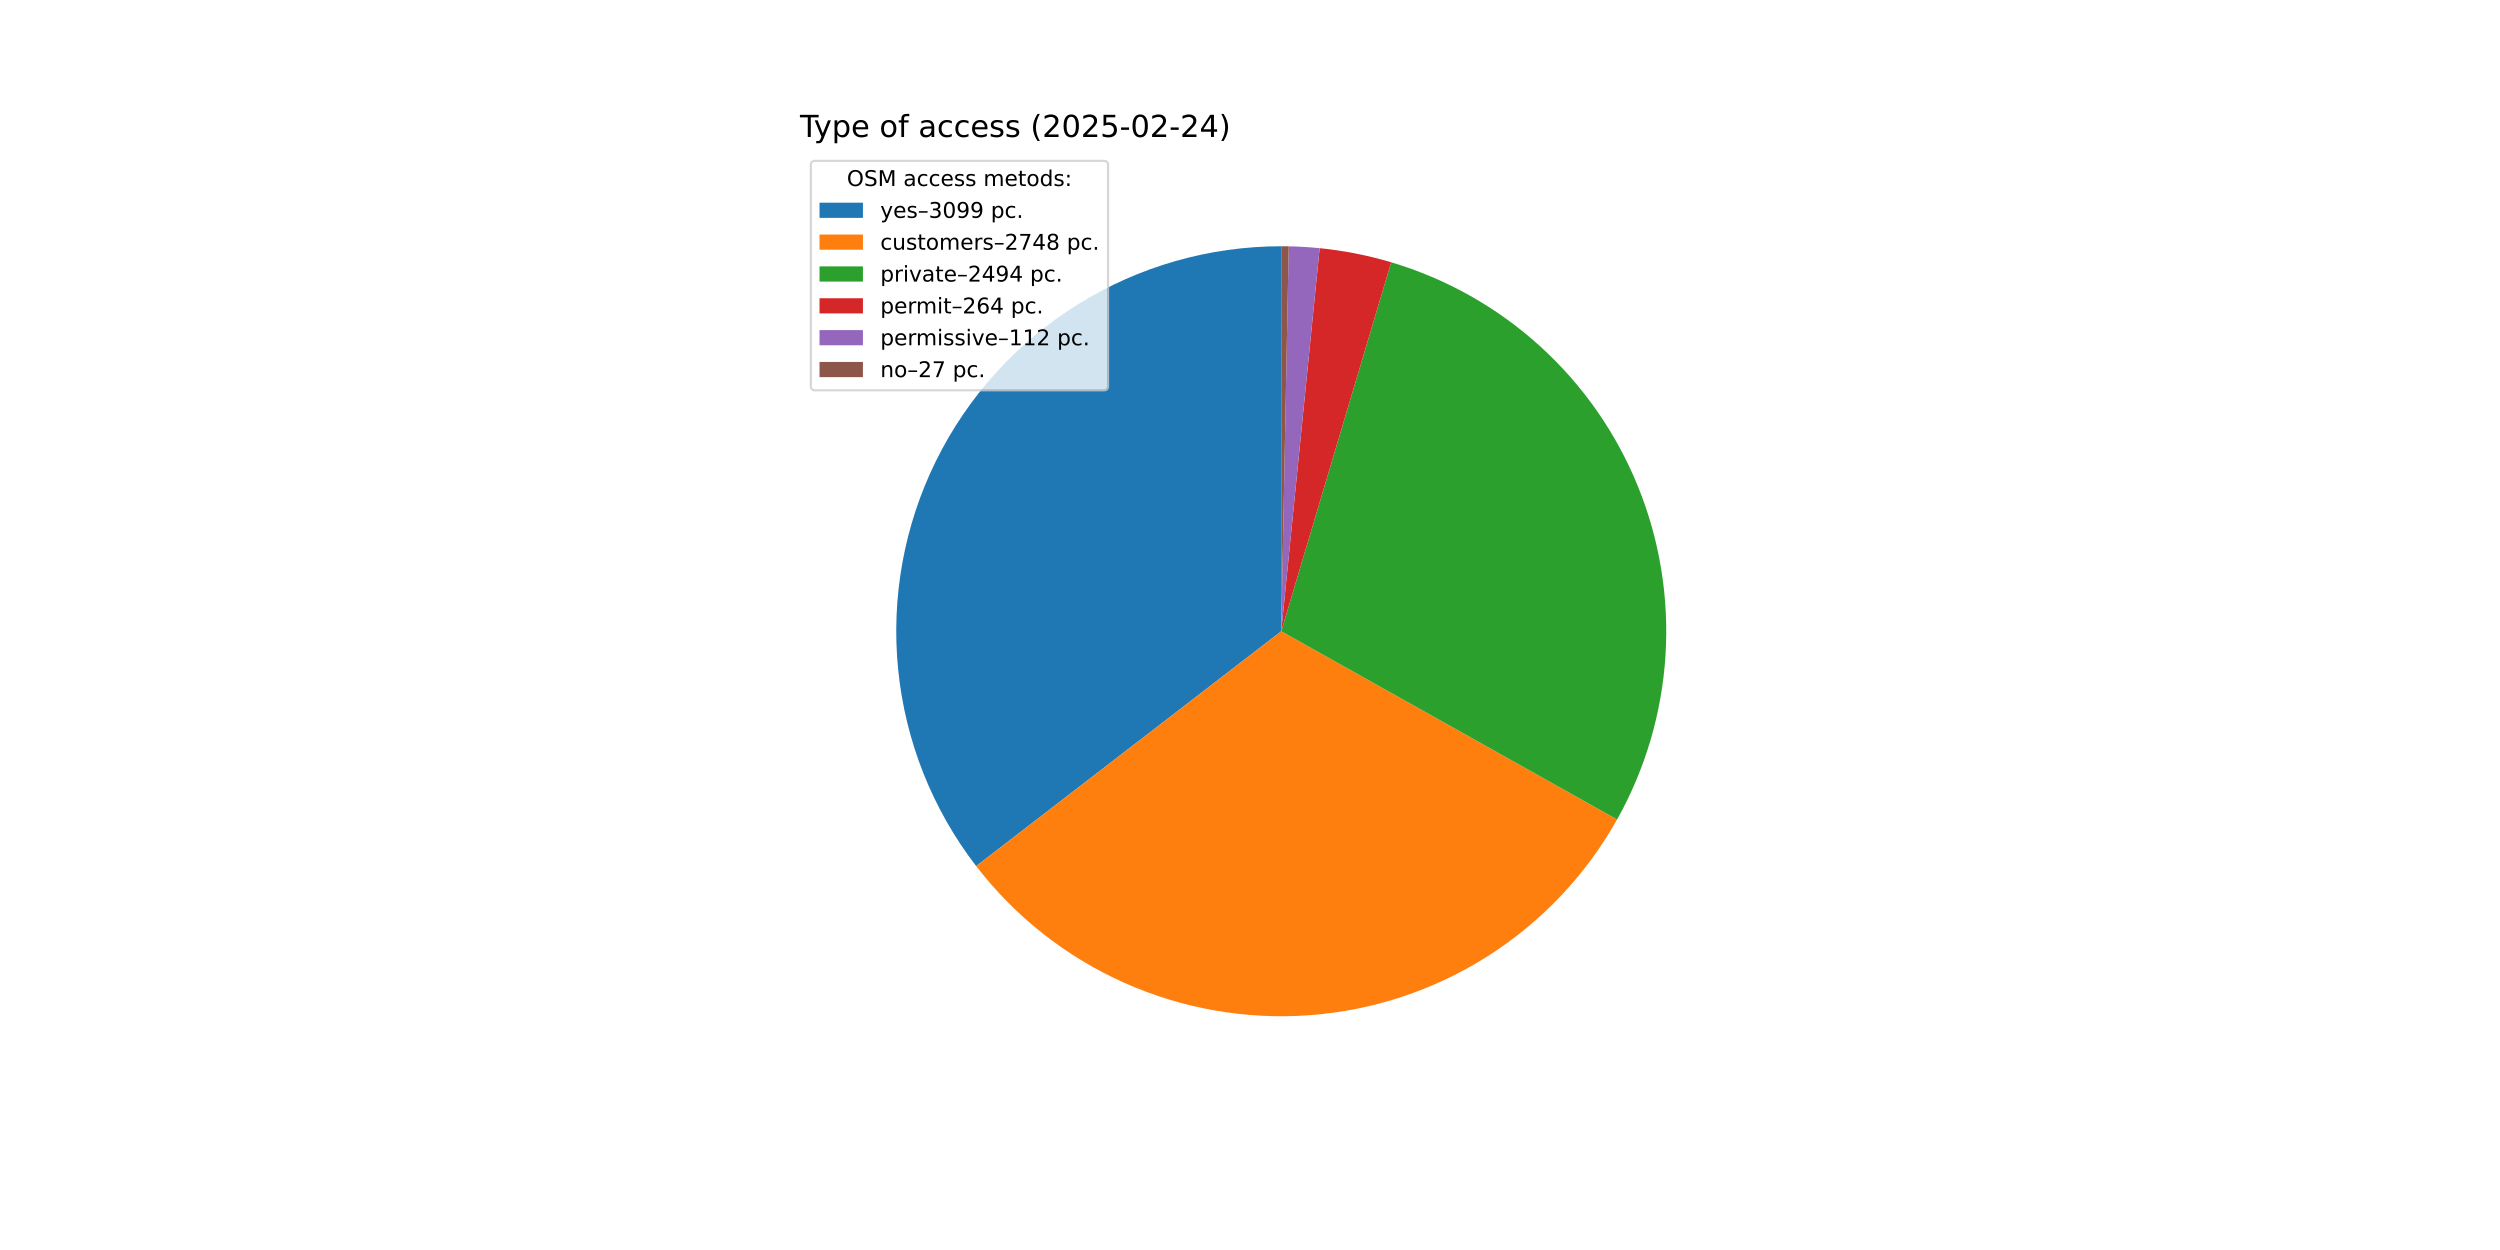
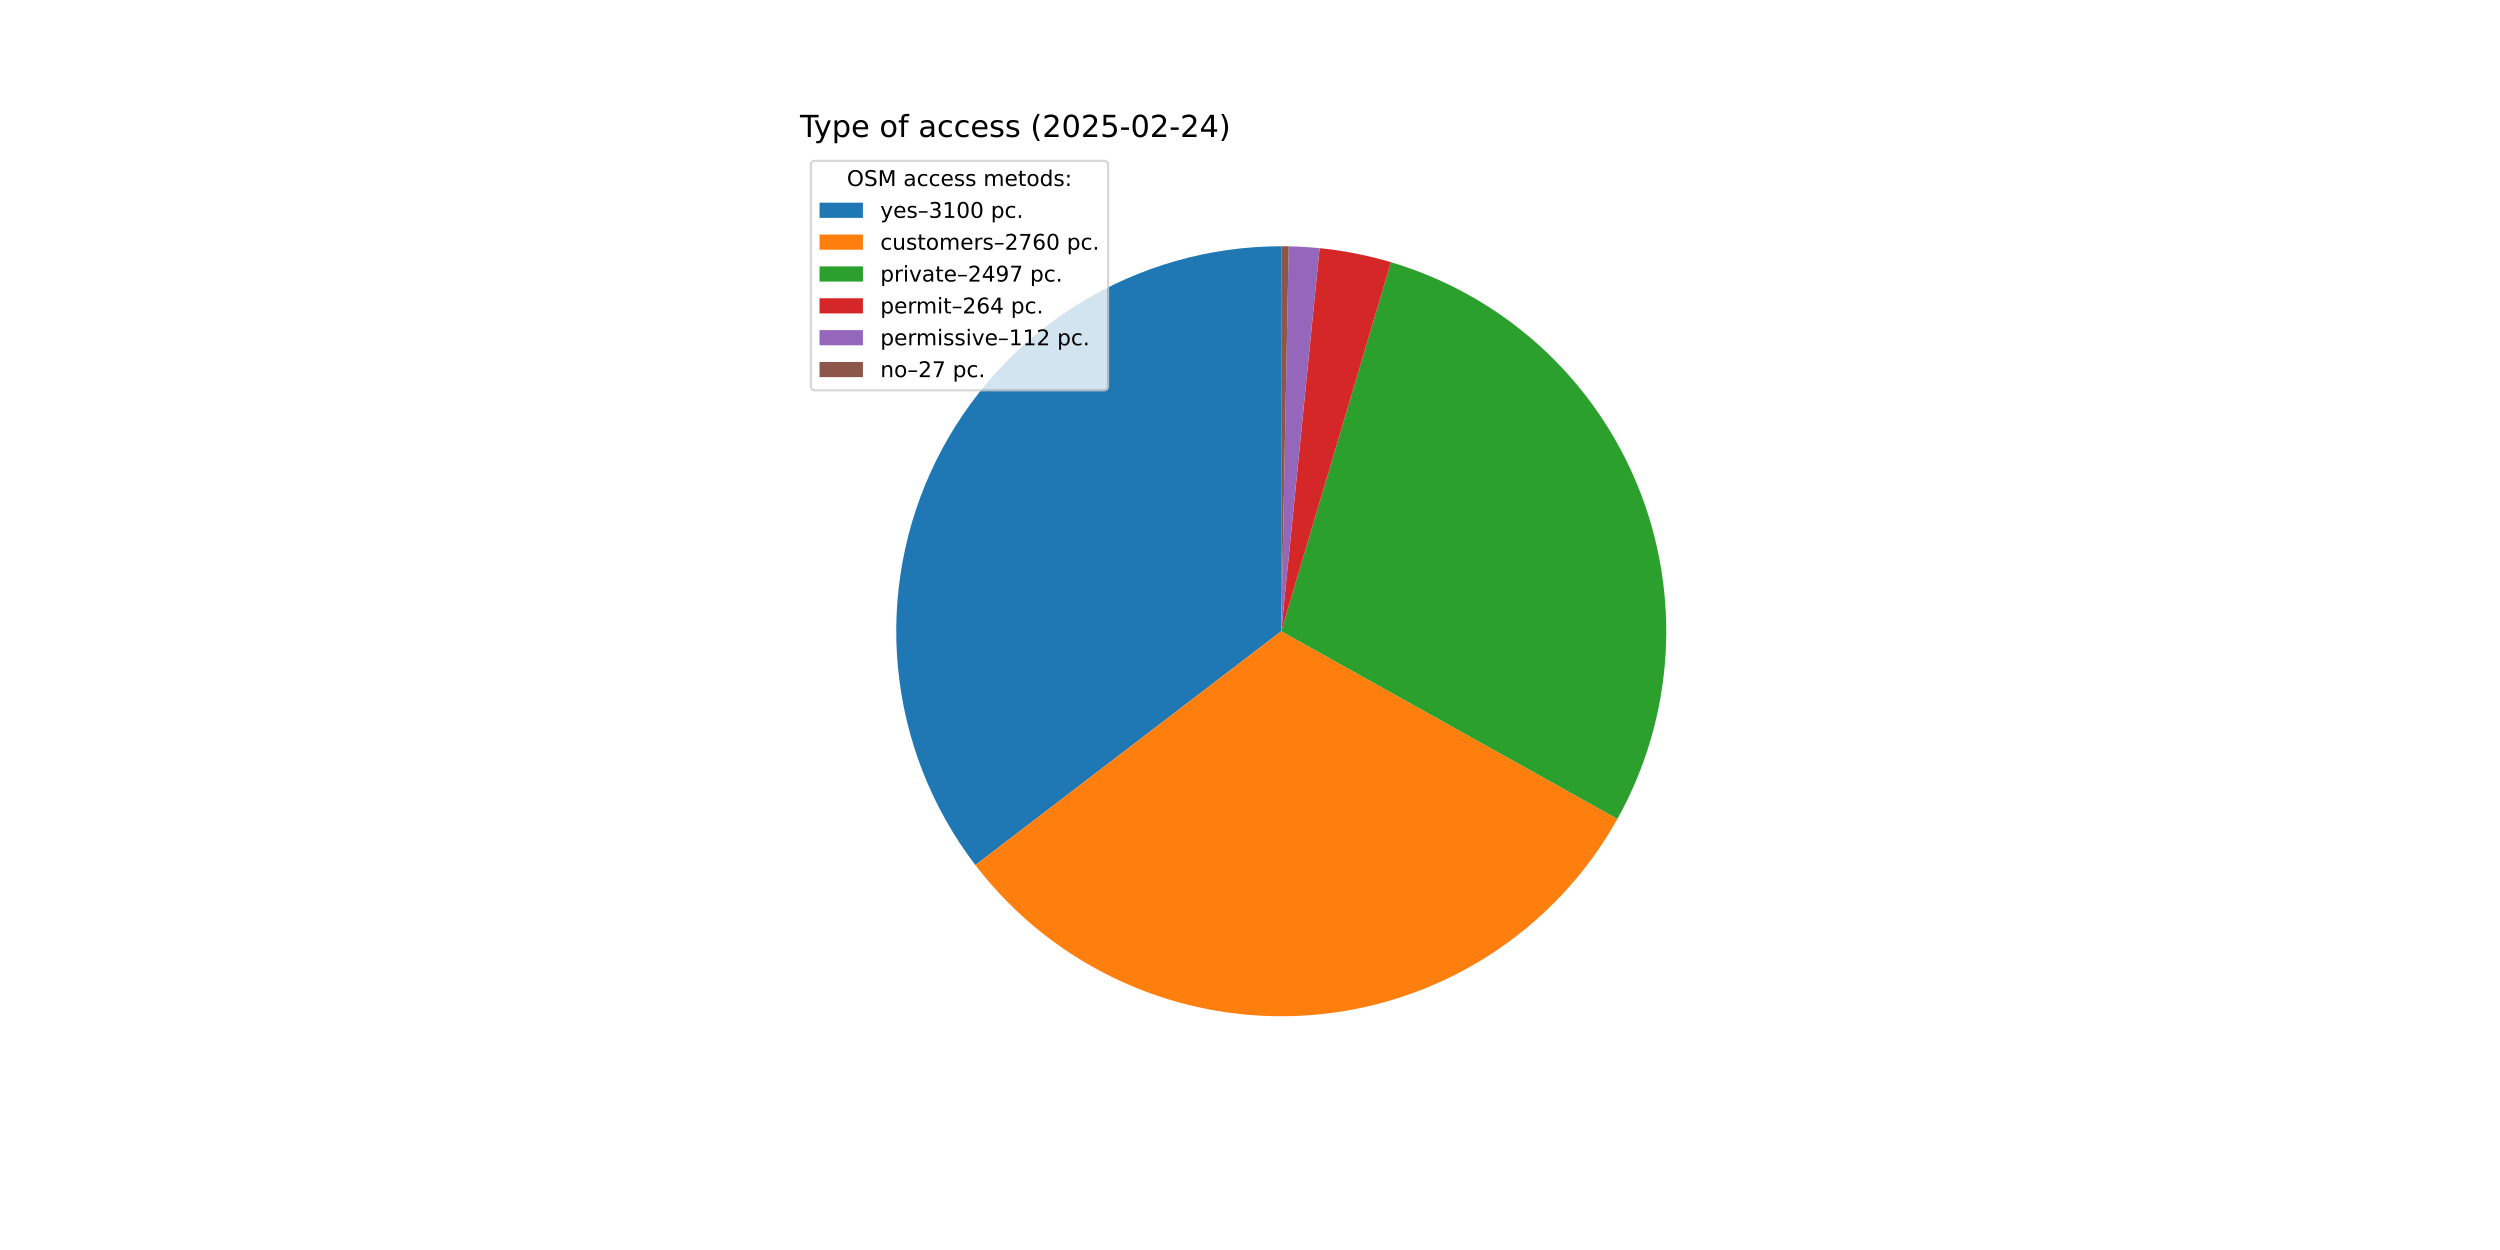
<svg xmlns="http://www.w3.org/2000/svg" xmlns:xlink="http://www.w3.org/1999/xlink" width="1152pt" height="576pt" viewBox="0 0 1152 576" version="1.1">
  <defs>
    <style type="text/css">*{stroke-linejoin: round; stroke-linecap: butt}</style>
  </defs>
  <g id="figure_1">
    <g id="patch_1">
      <path d="M 0 576  L 1152 576  L 1152 0  L 0 0  z " style="fill: #ffffff" />
    </g>
    <g id="axes_1">
      <g id="patch_2">
-         <path d="M 590.4 113.472  C 557.267 113.472 524.788 122.754 496.658 140.261  C 468.528 157.769 445.858 182.811 431.227 212.538  C 416.595 242.266 410.581 275.506 413.867 308.475  C 417.153 341.445 429.61 372.844 449.821 399.098  L 590.4 290.88  z " style="fill: #1f77b4" />
+         <path d="M 590.4 113.472  C 557.318 113.472 524.886 122.726 496.784 140.183  C 468.683 157.64 446.017 182.614 431.358 212.272  C 416.699 241.929 410.625 275.104 413.823 308.032  C 417.021 340.959 429.367 372.344 449.459 398.627  L 590.4 290.88  z " style="fill: #1f77b4" />
      </g>
      <g id="patch_3">
-         <path d="M 449.821 399.098  C 467.719 422.348 491.107 440.798 517.885 452.791  C 544.662 464.784 574.001 469.949 603.264 467.821  C 632.527 465.693 660.811 456.339 685.572 440.599  C 710.333 424.86 730.807 403.22 745.153 377.627  L 590.4 290.88  z " style="fill: #ff7f0e" />
+         <path d="M 449.459 398.627  C 467.324 421.995 490.724 440.558 517.545 452.638  C 544.365 464.718 573.774 469.94 603.114 467.832  C 632.454 465.724 660.814 456.351 685.632 440.561  C 710.45 424.771 730.956 403.054 745.296 377.371  L 590.4 290.88  z " style="fill: #ff7f0e" />
      </g>
      <g id="patch_4">
-         <path d="M 745.153 377.627  C 758.162 354.419 765.786 328.58 767.457 302.027  C 769.129 275.475 764.807 248.883 754.811 224.227  C 744.816 199.572 729.401 177.477 709.711 159.585  C 690.021 141.692 666.557 128.456 641.059 120.859  L 590.4 290.88  z " style="fill: #2ca02c" />
+         <path d="M 745.296 377.371  C 758.259 354.157 765.838 328.322 767.473 301.785  C 769.107 275.247 764.755 248.678 754.738 224.048  C 744.722 199.419 729.297 177.353 709.605 159.488  C 689.913 141.623 666.455 128.411 640.97 120.832  L 590.4 290.88  z " style="fill: #2ca02c" />
      </g>
      <g id="patch_5">
-         <path d="M 641.059 120.859  C 635.683 119.257 630.233 117.911 624.729 116.825  C 619.225 115.74 613.672 114.916 608.09 114.356  L 590.4 290.88  z " style="fill: #d62728" />
+         <path d="M 640.97 120.832  C 635.602 119.236 630.162 117.895 624.667 116.813  C 619.173 115.731 613.63 114.91 608.058 114.353  L 590.4 290.88  z " style="fill: #d62728" />
      </g>
      <g id="patch_6">
-         <path d="M 608.09 114.356  C 605.722 114.119 603.35 113.929 600.975 113.787  C 598.599 113.646 596.221 113.552 593.842 113.505  L 590.4 290.88  z " style="fill: #9467bd" />
+         <path d="M 608.058 114.353  C 605.695 114.117 603.327 113.928 600.955 113.786  C 598.584 113.645 596.21 113.551 593.836 113.505  L 590.4 290.88  z " style="fill: #9467bd" />
      </g>
      <g id="patch_7">
-         <path d="M 593.842 113.505  C 593.268 113.494 592.695 113.486 592.121 113.48  C 591.547 113.475 590.974 113.472 590.4 113.472  L 590.4 290.88  z " style="fill: #8c564b" />
+         <path d="M 593.836 113.505  C 593.263 113.494 592.69 113.486 592.118 113.48  C 591.545 113.475 590.973 113.472 590.4 113.472  L 590.4 290.88  z " style="fill: #8c564b" />
      </g>
      <g id="matplotlib.axis_1" />
      <g id="matplotlib.axis_2" />
      <g id="text_1">
        <g transform="translate(368.64 63.12) scale(0.14 -0.14)">
          <defs>
            <path id="DejaVuSans-54" d="M -19 4666  L 3928 4666  L 3928 4134  L 2272 4134  L 2272 0  L 1638 0  L 1638 4134  L -19 4134  L -19 4666  z " transform="scale(0.015625)" />
            <path id="DejaVuSans-79" d="M 2059 -325  Q 1816 -950 1584 -1140  Q 1353 -1331 966 -1331  L 506 -1331  L 506 -850  L 844 -850  Q 1081 -850 1212 -737  Q 1344 -625 1503 -206  L 1606 56  L 191 3500  L 800 3500  L 1894 763  L 2988 3500  L 3597 3500  L 2059 -325  z " transform="scale(0.015625)" />
            <path id="DejaVuSans-70" d="M 1159 525  L 1159 -1331  L 581 -1331  L 581 3500  L 1159 3500  L 1159 2969  Q 1341 3281 1617 3432  Q 1894 3584 2278 3584  Q 2916 3584 3314 3078  Q 3713 2572 3713 1747  Q 3713 922 3314 415  Q 2916 -91 2278 -91  Q 1894 -91 1617 61  Q 1341 213 1159 525  z M 3116 1747  Q 3116 2381 2855 2742  Q 2594 3103 2138 3103  Q 1681 3103 1420 2742  Q 1159 2381 1159 1747  Q 1159 1113 1420 752  Q 1681 391 2138 391  Q 2594 391 2855 752  Q 3116 1113 3116 1747  z " transform="scale(0.015625)" />
            <path id="DejaVuSans-65" d="M 3597 1894  L 3597 1613  L 953 1613  Q 991 1019 1311 708  Q 1631 397 2203 397  Q 2534 397 2845 478  Q 3156 559 3463 722  L 3463 178  Q 3153 47 2828 -22  Q 2503 -91 2169 -91  Q 1331 -91 842 396  Q 353 884 353 1716  Q 353 2575 817 3079  Q 1281 3584 2069 3584  Q 2775 3584 3186 3129  Q 3597 2675 3597 1894  z M 3022 2063  Q 3016 2534 2758 2815  Q 2500 3097 2075 3097  Q 1594 3097 1305 2825  Q 1016 2553 972 2059  L 3022 2063  z " transform="scale(0.015625)" />
            <path id="DejaVuSans-20" transform="scale(0.015625)" />
            <path id="DejaVuSans-6f" d="M 1959 3097  Q 1497 3097 1228 2736  Q 959 2375 959 1747  Q 959 1119 1226 758  Q 1494 397 1959 397  Q 2419 397 2687 759  Q 2956 1122 2956 1747  Q 2956 2369 2687 2733  Q 2419 3097 1959 3097  z M 1959 3584  Q 2709 3584 3137 3096  Q 3566 2609 3566 1747  Q 3566 888 3137 398  Q 2709 -91 1959 -91  Q 1206 -91 779 398  Q 353 888 353 1747  Q 353 2609 779 3096  Q 1206 3584 1959 3584  z " transform="scale(0.015625)" />
            <path id="DejaVuSans-66" d="M 2375 4863  L 2375 4384  L 1825 4384  Q 1516 4384 1395 4259  Q 1275 4134 1275 3809  L 1275 3500  L 2222 3500  L 2222 3053  L 1275 3053  L 1275 0  L 697 0  L 697 3053  L 147 3053  L 147 3500  L 697 3500  L 697 3744  Q 697 4328 969 4595  Q 1241 4863 1831 4863  L 2375 4863  z " transform="scale(0.015625)" />
            <path id="DejaVuSans-61" d="M 2194 1759  Q 1497 1759 1228 1600  Q 959 1441 959 1056  Q 959 750 1161 570  Q 1363 391 1709 391  Q 2188 391 2477 730  Q 2766 1069 2766 1631  L 2766 1759  L 2194 1759  z M 3341 1997  L 3341 0  L 2766 0  L 2766 531  Q 2569 213 2275 61  Q 1981 -91 1556 -91  Q 1019 -91 701 211  Q 384 513 384 1019  Q 384 1609 779 1909  Q 1175 2209 1959 2209  L 2766 2209  L 2766 2266  Q 2766 2663 2505 2880  Q 2244 3097 1772 3097  Q 1472 3097 1187 3025  Q 903 2953 641 2809  L 641 3341  Q 956 3463 1253 3523  Q 1550 3584 1831 3584  Q 2591 3584 2966 3190  Q 3341 2797 3341 1997  z " transform="scale(0.015625)" />
            <path id="DejaVuSans-63" d="M 3122 3366  L 3122 2828  Q 2878 2963 2633 3030  Q 2388 3097 2138 3097  Q 1578 3097 1268 2742  Q 959 2388 959 1747  Q 959 1106 1268 751  Q 1578 397 2138 397  Q 2388 397 2633 464  Q 2878 531 3122 666  L 3122 134  Q 2881 22 2623 -34  Q 2366 -91 2075 -91  Q 1284 -91 818 406  Q 353 903 353 1747  Q 353 2603 823 3093  Q 1294 3584 2113 3584  Q 2378 3584 2631 3529  Q 2884 3475 3122 3366  z " transform="scale(0.015625)" />
            <path id="DejaVuSans-73" d="M 2834 3397  L 2834 2853  Q 2591 2978 2328 3040  Q 2066 3103 1784 3103  Q 1356 3103 1142 2972  Q 928 2841 928 2578  Q 928 2378 1081 2264  Q 1234 2150 1697 2047  L 1894 2003  Q 2506 1872 2764 1633  Q 3022 1394 3022 966  Q 3022 478 2636 193  Q 2250 -91 1575 -91  Q 1294 -91 989 -36  Q 684 19 347 128  L 347 722  Q 666 556 975 473  Q 1284 391 1588 391  Q 1994 391 2212 530  Q 2431 669 2431 922  Q 2431 1156 2273 1281  Q 2116 1406 1581 1522  L 1381 1569  Q 847 1681 609 1914  Q 372 2147 372 2553  Q 372 3047 722 3315  Q 1072 3584 1716 3584  Q 2034 3584 2315 3537  Q 2597 3491 2834 3397  z " transform="scale(0.015625)" />
            <path id="DejaVuSans-28" d="M 1984 4856  Q 1566 4138 1362 3434  Q 1159 2731 1159 2009  Q 1159 1288 1364 580  Q 1569 -128 1984 -844  L 1484 -844  Q 1016 -109 783 600  Q 550 1309 550 2009  Q 550 2706 781 3412  Q 1013 4119 1484 4856  L 1984 4856  z " transform="scale(0.015625)" />
            <path id="DejaVuSans-32" d="M 1228 531  L 3431 531  L 3431 0  L 469 0  L 469 531  Q 828 903 1448 1529  Q 2069 2156 2228 2338  Q 2531 2678 2651 2914  Q 2772 3150 2772 3378  Q 2772 3750 2511 3984  Q 2250 4219 1831 4219  Q 1534 4219 1204 4116  Q 875 4013 500 3803  L 500 4441  Q 881 4594 1212 4672  Q 1544 4750 1819 4750  Q 2544 4750 2975 4387  Q 3406 4025 3406 3419  Q 3406 3131 3298 2873  Q 3191 2616 2906 2266  Q 2828 2175 2409 1742  Q 1991 1309 1228 531  z " transform="scale(0.015625)" />
            <path id="DejaVuSans-30" d="M 2034 4250  Q 1547 4250 1301 3770  Q 1056 3291 1056 2328  Q 1056 1369 1301 889  Q 1547 409 2034 409  Q 2525 409 2770 889  Q 3016 1369 3016 2328  Q 3016 3291 2770 3770  Q 2525 4250 2034 4250  z M 2034 4750  Q 2819 4750 3233 4129  Q 3647 3509 3647 2328  Q 3647 1150 3233 529  Q 2819 -91 2034 -91  Q 1250 -91 836 529  Q 422 1150 422 2328  Q 422 3509 836 4129  Q 1250 4750 2034 4750  z " transform="scale(0.015625)" />
            <path id="DejaVuSans-35" d="M 691 4666  L 3169 4666  L 3169 4134  L 1269 4134  L 1269 2991  Q 1406 3038 1543 3061  Q 1681 3084 1819 3084  Q 2600 3084 3056 2656  Q 3513 2228 3513 1497  Q 3513 744 3044 326  Q 2575 -91 1722 -91  Q 1428 -91 1123 -41  Q 819 9 494 109  L 494 744  Q 775 591 1075 516  Q 1375 441 1709 441  Q 2250 441 2565 725  Q 2881 1009 2881 1497  Q 2881 1984 2565 2268  Q 2250 2553 1709 2553  Q 1456 2553 1204 2497  Q 953 2441 691 2322  L 691 4666  z " transform="scale(0.015625)" />
            <path id="DejaVuSans-2d" d="M 313 2009  L 1997 2009  L 1997 1497  L 313 1497  L 313 2009  z " transform="scale(0.015625)" />
            <path id="DejaVuSans-34" d="M 2419 4116  L 825 1625  L 2419 1625  L 2419 4116  z M 2253 4666  L 3047 4666  L 3047 1625  L 3713 1625  L 3713 1100  L 3047 1100  L 3047 0  L 2419 0  L 2419 1100  L 313 1100  L 313 1709  L 2253 4666  z " transform="scale(0.015625)" />
            <path id="DejaVuSans-29" d="M 513 4856  L 1013 4856  Q 1481 4119 1714 3412  Q 1947 2706 1947 2009  Q 1947 1309 1714 600  Q 1481 -109 1013 -844  L 513 -844  Q 928 -128 1133 580  Q 1338 1288 1338 2009  Q 1338 2731 1133 3434  Q 928 4138 513 4856  z " transform="scale(0.015625)" />
          </defs>
          <use xlink:href="#DejaVuSans-54" />
          <use xlink:href="#DejaVuSans-79" x="45.459" />
          <use xlink:href="#DejaVuSans-70" x="104.639" />
          <use xlink:href="#DejaVuSans-65" x="168.115" />
          <use xlink:href="#DejaVuSans-20" x="229.639" />
          <use xlink:href="#DejaVuSans-6f" x="261.426" />
          <use xlink:href="#DejaVuSans-66" x="322.607" />
          <use xlink:href="#DejaVuSans-20" x="357.812" />
          <use xlink:href="#DejaVuSans-61" x="389.6" />
          <use xlink:href="#DejaVuSans-63" x="450.879" />
          <use xlink:href="#DejaVuSans-63" x="505.859" />
          <use xlink:href="#DejaVuSans-65" x="560.84" />
          <use xlink:href="#DejaVuSans-73" x="622.363" />
          <use xlink:href="#DejaVuSans-73" x="674.463" />
          <use xlink:href="#DejaVuSans-20" x="726.562" />
          <use xlink:href="#DejaVuSans-28" x="758.35" />
          <use xlink:href="#DejaVuSans-32" x="797.363" />
          <use xlink:href="#DejaVuSans-30" x="860.986" />
          <use xlink:href="#DejaVuSans-32" x="924.609" />
          <use xlink:href="#DejaVuSans-35" x="988.232" />
          <use xlink:href="#DejaVuSans-2d" x="1051.855" />
          <use xlink:href="#DejaVuSans-30" x="1087.939" />
          <use xlink:href="#DejaVuSans-32" x="1151.562" />
          <use xlink:href="#DejaVuSans-2d" x="1215.186" />
          <use xlink:href="#DejaVuSans-32" x="1251.27" />
          <use xlink:href="#DejaVuSans-34" x="1314.893" />
          <use xlink:href="#DejaVuSans-29" x="1378.516" />
        </g>
      </g>
      <g id="legend_1">
        <g id="patch_8">
          <path d="M 375.64 179.867  L 508.592 179.867  Q 510.592 179.867 510.592 177.867  L 510.592 76.12  Q 510.592 74.12 508.592 74.12  L 375.64 74.12  Q 373.64 74.12 373.64 76.12  L 373.64 177.867  Q 373.64 179.867 375.64 179.867  z " style="fill: #ffffff; opacity: 0.8; stroke: #cccccc; stroke-linejoin: miter" />
        </g>
        <g id="text_2">
          <g transform="translate(390.2353 85.71844) scale(0.1 -0.1)">
            <defs>
              <path id="DejaVuSans-4f" d="M 2522 4238  Q 1834 4238 1429 3725  Q 1025 3213 1025 2328  Q 1025 1447 1429 934  Q 1834 422 2522 422  Q 3209 422 3611 934  Q 4013 1447 4013 2328  Q 4013 3213 3611 3725  Q 3209 4238 2522 4238  z M 2522 4750  Q 3503 4750 4090 4092  Q 4678 3434 4678 2328  Q 4678 1225 4090 567  Q 3503 -91 2522 -91  Q 1538 -91 948 565  Q 359 1222 359 2328  Q 359 3434 948 4092  Q 1538 4750 2522 4750  z " transform="scale(0.015625)" />
              <path id="DejaVuSans-53" d="M 3425 4513  L 3425 3897  Q 3066 4069 2747 4153  Q 2428 4238 2131 4238  Q 1616 4238 1336 4038  Q 1056 3838 1056 3469  Q 1056 3159 1242 3001  Q 1428 2844 1947 2747  L 2328 2669  Q 3034 2534 3370 2195  Q 3706 1856 3706 1288  Q 3706 609 3251 259  Q 2797 -91 1919 -91  Q 1588 -91 1214 -16  Q 841 59 441 206  L 441 856  Q 825 641 1194 531  Q 1563 422 1919 422  Q 2459 422 2753 634  Q 3047 847 3047 1241  Q 3047 1584 2836 1778  Q 2625 1972 2144 2069  L 1759 2144  Q 1053 2284 737 2584  Q 422 2884 422 3419  Q 422 4038 858 4394  Q 1294 4750 2059 4750  Q 2388 4750 2728 4690  Q 3069 4631 3425 4513  z " transform="scale(0.015625)" />
              <path id="DejaVuSans-4d" d="M 628 4666  L 1569 4666  L 2759 1491  L 3956 4666  L 4897 4666  L 4897 0  L 4281 0  L 4281 4097  L 3078 897  L 2444 897  L 1241 4097  L 1241 0  L 628 0  L 628 4666  z " transform="scale(0.015625)" />
              <path id="DejaVuSans-6d" d="M 3328 2828  Q 3544 3216 3844 3400  Q 4144 3584 4550 3584  Q 5097 3584 5394 3201  Q 5691 2819 5691 2113  L 5691 0  L 5113 0  L 5113 2094  Q 5113 2597 4934 2840  Q 4756 3084 4391 3084  Q 3944 3084 3684 2787  Q 3425 2491 3425 1978  L 3425 0  L 2847 0  L 2847 2094  Q 2847 2600 2669 2842  Q 2491 3084 2119 3084  Q 1678 3084 1418 2786  Q 1159 2488 1159 1978  L 1159 0  L 581 0  L 581 3500  L 1159 3500  L 1159 2956  Q 1356 3278 1631 3431  Q 1906 3584 2284 3584  Q 2666 3584 2933 3390  Q 3200 3197 3328 2828  z " transform="scale(0.015625)" />
              <path id="DejaVuSans-74" d="M 1172 4494  L 1172 3500  L 2356 3500  L 2356 3053  L 1172 3053  L 1172 1153  Q 1172 725 1289 603  Q 1406 481 1766 481  L 2356 481  L 2356 0  L 1766 0  Q 1100 0 847 248  Q 594 497 594 1153  L 594 3053  L 172 3053  L 172 3500  L 594 3500  L 594 4494  L 1172 4494  z " transform="scale(0.015625)" />
              <path id="DejaVuSans-64" d="M 2906 2969  L 2906 4863  L 3481 4863  L 3481 0  L 2906 0  L 2906 525  Q 2725 213 2448 61  Q 2172 -91 1784 -91  Q 1150 -91 751 415  Q 353 922 353 1747  Q 353 2572 751 3078  Q 1150 3584 1784 3584  Q 2172 3584 2448 3432  Q 2725 3281 2906 2969  z M 947 1747  Q 947 1113 1208 752  Q 1469 391 1925 391  Q 2381 391 2643 752  Q 2906 1113 2906 1747  Q 2906 2381 2643 2742  Q 2381 3103 1925 3103  Q 1469 3103 1208 2742  Q 947 2381 947 1747  z " transform="scale(0.015625)" />
              <path id="DejaVuSans-3a" d="M 750 794  L 1409 794  L 1409 0  L 750 0  L 750 794  z M 750 3309  L 1409 3309  L 1409 2516  L 750 2516  L 750 3309  z " transform="scale(0.015625)" />
            </defs>
            <use xlink:href="#DejaVuSans-4f" />
            <use xlink:href="#DejaVuSans-53" x="78.711" />
            <use xlink:href="#DejaVuSans-4d" x="142.188" />
            <use xlink:href="#DejaVuSans-20" x="228.467" />
            <use xlink:href="#DejaVuSans-61" x="260.254" />
            <use xlink:href="#DejaVuSans-63" x="321.533" />
            <use xlink:href="#DejaVuSans-63" x="376.514" />
            <use xlink:href="#DejaVuSans-65" x="431.494" />
            <use xlink:href="#DejaVuSans-73" x="493.018" />
            <use xlink:href="#DejaVuSans-73" x="545.117" />
            <use xlink:href="#DejaVuSans-20" x="597.217" />
            <use xlink:href="#DejaVuSans-6d" x="629.004" />
            <use xlink:href="#DejaVuSans-65" x="726.416" />
            <use xlink:href="#DejaVuSans-74" x="787.939" />
            <use xlink:href="#DejaVuSans-6f" x="827.148" />
            <use xlink:href="#DejaVuSans-64" x="888.33" />
            <use xlink:href="#DejaVuSans-73" x="951.807" />
            <use xlink:href="#DejaVuSans-3a" x="1003.906" />
          </g>
        </g>
        <g id="patch_9">
          <path d="M 377.64 100.397  L 397.64 100.397  L 397.64 93.397  L 377.64 93.397  z " style="fill: #1f77b4" />
        </g>
        <g id="text_3">
          <g transform="translate(405.64 100.3966) scale(0.1 -0.1)">
            <defs>
              <path id="DejaVuSans-2013" d="M 313 1978  L 2888 1978  L 2888 1528  L 313 1528  L 313 1978  z " transform="scale(0.015625)" />
              <path id="DejaVuSans-33" d="M 2597 2516  Q 3050 2419 3304 2112  Q 3559 1806 3559 1356  Q 3559 666 3084 287  Q 2609 -91 1734 -91  Q 1441 -91 1130 -33  Q 819 25 488 141  L 488 750  Q 750 597 1062 519  Q 1375 441 1716 441  Q 2309 441 2620 675  Q 2931 909 2931 1356  Q 2931 1769 2642 2001  Q 2353 2234 1838 2234  L 1294 2234  L 1294 2753  L 1863 2753  Q 2328 2753 2575 2939  Q 2822 3125 2822 3475  Q 2822 3834 2567 4026  Q 2313 4219 1838 4219  Q 1578 4219 1281 4162  Q 984 4106 628 3988  L 628 4550  Q 988 4650 1302 4700  Q 1616 4750 1894 4750  Q 2613 4750 3031 4423  Q 3450 4097 3450 3541  Q 3450 3153 3228 2886  Q 3006 2619 2597 2516  z " transform="scale(0.015625)" />
-               <path id="DejaVuSans-39" d="M 703 97  L 703 672  Q 941 559 1184 500  Q 1428 441 1663 441  Q 2288 441 2617 861  Q 2947 1281 2994 2138  Q 2813 1869 2534 1725  Q 2256 1581 1919 1581  Q 1219 1581 811 2004  Q 403 2428 403 3163  Q 403 3881 828 4315  Q 1253 4750 1959 4750  Q 2769 4750 3195 4129  Q 3622 3509 3622 2328  Q 3622 1225 3098 567  Q 2575 -91 1691 -91  Q 1453 -91 1209 -44  Q 966 3 703 97  z M 1959 2075  Q 2384 2075 2632 2365  Q 2881 2656 2881 3163  Q 2881 3666 2632 3958  Q 2384 4250 1959 4250  Q 1534 4250 1286 3958  Q 1038 3666 1038 3163  Q 1038 2656 1286 2365  Q 1534 2075 1959 2075  z " transform="scale(0.015625)" />
+               <path id="DejaVuSans-31" d="M 794 531  L 1825 531  L 1825 4091  L 703 3866  L 703 4441  L 1819 4666  L 2450 4666  L 2450 531  L 3481 531  L 3481 0  L 794 0  L 794 531  z " transform="scale(0.015625)" />
              <path id="DejaVuSans-2e" d="M 684 794  L 1344 794  L 1344 0  L 684 0  L 684 794  z " transform="scale(0.015625)" />
            </defs>
            <use xlink:href="#DejaVuSans-79" />
            <use xlink:href="#DejaVuSans-65" x="59.18" />
            <use xlink:href="#DejaVuSans-73" x="120.703" />
            <use xlink:href="#DejaVuSans-2013" x="172.803" />
            <use xlink:href="#DejaVuSans-33" x="222.803" />
-             <use xlink:href="#DejaVuSans-30" x="286.426" />
-             <use xlink:href="#DejaVuSans-39" x="350.049" />
-             <use xlink:href="#DejaVuSans-39" x="413.672" />
+             <use xlink:href="#DejaVuSans-31" x="286.426" />
+             <use xlink:href="#DejaVuSans-30" x="350.049" />
+             <use xlink:href="#DejaVuSans-30" x="413.672" />
            <use xlink:href="#DejaVuSans-20" x="477.295" />
            <use xlink:href="#DejaVuSans-70" x="509.082" />
            <use xlink:href="#DejaVuSans-63" x="572.559" />
            <use xlink:href="#DejaVuSans-2e" x="627.539" />
          </g>
        </g>
        <g id="patch_10">
          <path d="M 377.64 115.075  L 397.64 115.075  L 397.64 108.075  L 377.64 108.075  z " style="fill: #ff7f0e" />
        </g>
        <g id="text_4">
          <g transform="translate(405.64 115.0747) scale(0.1 -0.1)">
            <defs>
              <path id="DejaVuSans-75" d="M 544 1381  L 544 3500  L 1119 3500  L 1119 1403  Q 1119 906 1312 657  Q 1506 409 1894 409  Q 2359 409 2629 706  Q 2900 1003 2900 1516  L 2900 3500  L 3475 3500  L 3475 0  L 2900 0  L 2900 538  Q 2691 219 2414 64  Q 2138 -91 1772 -91  Q 1169 -91 856 284  Q 544 659 544 1381  z M 1991 3584  L 1991 3584  z " transform="scale(0.015625)" />
              <path id="DejaVuSans-72" d="M 2631 2963  Q 2534 3019 2420 3045  Q 2306 3072 2169 3072  Q 1681 3072 1420 2755  Q 1159 2438 1159 1844  L 1159 0  L 581 0  L 581 3500  L 1159 3500  L 1159 2956  Q 1341 3275 1631 3429  Q 1922 3584 2338 3584  Q 2397 3584 2469 3576  Q 2541 3569 2628 3553  L 2631 2963  z " transform="scale(0.015625)" />
              <path id="DejaVuSans-37" d="M 525 4666  L 3525 4666  L 3525 4397  L 1831 0  L 1172 0  L 2766 4134  L 525 4134  L 525 4666  z " transform="scale(0.015625)" />
-               <path id="DejaVuSans-38" d="M 2034 2216  Q 1584 2216 1326 1975  Q 1069 1734 1069 1313  Q 1069 891 1326 650  Q 1584 409 2034 409  Q 2484 409 2743 651  Q 3003 894 3003 1313  Q 3003 1734 2745 1975  Q 2488 2216 2034 2216  z M 1403 2484  Q 997 2584 770 2862  Q 544 3141 544 3541  Q 544 4100 942 4425  Q 1341 4750 2034 4750  Q 2731 4750 3128 4425  Q 3525 4100 3525 3541  Q 3525 3141 3298 2862  Q 3072 2584 2669 2484  Q 3125 2378 3379 2068  Q 3634 1759 3634 1313  Q 3634 634 3220 271  Q 2806 -91 2034 -91  Q 1263 -91 848 271  Q 434 634 434 1313  Q 434 1759 690 2068  Q 947 2378 1403 2484  z M 1172 3481  Q 1172 3119 1398 2916  Q 1625 2713 2034 2713  Q 2441 2713 2670 2916  Q 2900 3119 2900 3481  Q 2900 3844 2670 4047  Q 2441 4250 2034 4250  Q 1625 4250 1398 4047  Q 1172 3844 1172 3481  z " transform="scale(0.015625)" />
+               <path id="DejaVuSans-36" d="M 2113 2584  Q 1688 2584 1439 2293  Q 1191 2003 1191 1497  Q 1191 994 1439 701  Q 1688 409 2113 409  Q 2538 409 2786 701  Q 3034 994 3034 1497  Q 3034 2003 2786 2293  Q 2538 2584 2113 2584  z M 3366 4563  L 3366 3988  Q 3128 4100 2886 4159  Q 2644 4219 2406 4219  Q 1781 4219 1451 3797  Q 1122 3375 1075 2522  Q 1259 2794 1537 2939  Q 1816 3084 2150 3084  Q 2853 3084 3261 2657  Q 3669 2231 3669 1497  Q 3669 778 3244 343  Q 2819 -91 2113 -91  Q 1303 -91 875 529  Q 447 1150 447 2328  Q 447 3434 972 4092  Q 1497 4750 2381 4750  Q 2619 4750 2861 4703  Q 3103 4656 3366 4563  z " transform="scale(0.015625)" />
            </defs>
            <use xlink:href="#DejaVuSans-63" />
            <use xlink:href="#DejaVuSans-75" x="54.98" />
            <use xlink:href="#DejaVuSans-73" x="118.359" />
            <use xlink:href="#DejaVuSans-74" x="170.459" />
            <use xlink:href="#DejaVuSans-6f" x="209.668" />
            <use xlink:href="#DejaVuSans-6d" x="270.85" />
            <use xlink:href="#DejaVuSans-65" x="368.262" />
            <use xlink:href="#DejaVuSans-72" x="429.785" />
            <use xlink:href="#DejaVuSans-73" x="470.898" />
            <use xlink:href="#DejaVuSans-2013" x="522.998" />
            <use xlink:href="#DejaVuSans-32" x="572.998" />
            <use xlink:href="#DejaVuSans-37" x="636.621" />
-             <use xlink:href="#DejaVuSans-34" x="700.244" />
-             <use xlink:href="#DejaVuSans-38" x="763.867" />
+             <use xlink:href="#DejaVuSans-36" x="700.244" />
+             <use xlink:href="#DejaVuSans-30" x="763.867" />
            <use xlink:href="#DejaVuSans-20" x="827.49" />
            <use xlink:href="#DejaVuSans-70" x="859.277" />
            <use xlink:href="#DejaVuSans-63" x="922.754" />
            <use xlink:href="#DejaVuSans-2e" x="977.734" />
          </g>
        </g>
        <g id="patch_11">
          <path d="M 377.64 129.753  L 397.64 129.753  L 397.64 122.753  L 377.64 122.753  z " style="fill: #2ca02c" />
        </g>
        <g id="text_5">
          <g transform="translate(405.64 129.7528) scale(0.1 -0.1)">
            <defs>
              <path id="DejaVuSans-69" d="M 603 3500  L 1178 3500  L 1178 0  L 603 0  L 603 3500  z M 603 4863  L 1178 4863  L 1178 4134  L 603 4134  L 603 4863  z " transform="scale(0.015625)" />
              <path id="DejaVuSans-76" d="M 191 3500  L 800 3500  L 1894 563  L 2988 3500  L 3597 3500  L 2284 0  L 1503 0  L 191 3500  z " transform="scale(0.015625)" />
+               <path id="DejaVuSans-39" d="M 703 97  L 703 672  Q 941 559 1184 500  Q 1428 441 1663 441  Q 2288 441 2617 861  Q 2947 1281 2994 2138  Q 2813 1869 2534 1725  Q 2256 1581 1919 1581  Q 1219 1581 811 2004  Q 403 2428 403 3163  Q 403 3881 828 4315  Q 1253 4750 1959 4750  Q 2769 4750 3195 4129  Q 3622 3509 3622 2328  Q 3622 1225 3098 567  Q 2575 -91 1691 -91  Q 1453 -91 1209 -44  Q 966 3 703 97  z M 1959 2075  Q 2384 2075 2632 2365  Q 2881 2656 2881 3163  Q 2881 3666 2632 3958  Q 2384 4250 1959 4250  Q 1534 4250 1286 3958  Q 1038 3666 1038 3163  Q 1038 2656 1286 2365  Q 1534 2075 1959 2075  z " transform="scale(0.015625)" />
            </defs>
            <use xlink:href="#DejaVuSans-70" />
            <use xlink:href="#DejaVuSans-72" x="63.477" />
            <use xlink:href="#DejaVuSans-69" x="104.59" />
            <use xlink:href="#DejaVuSans-76" x="132.373" />
            <use xlink:href="#DejaVuSans-61" x="191.553" />
            <use xlink:href="#DejaVuSans-74" x="252.832" />
            <use xlink:href="#DejaVuSans-65" x="292.041" />
            <use xlink:href="#DejaVuSans-2013" x="353.564" />
            <use xlink:href="#DejaVuSans-32" x="403.564" />
            <use xlink:href="#DejaVuSans-34" x="467.188" />
            <use xlink:href="#DejaVuSans-39" x="530.811" />
-             <use xlink:href="#DejaVuSans-34" x="594.434" />
+             <use xlink:href="#DejaVuSans-37" x="594.434" />
            <use xlink:href="#DejaVuSans-20" x="658.057" />
            <use xlink:href="#DejaVuSans-70" x="689.844" />
            <use xlink:href="#DejaVuSans-63" x="753.32" />
            <use xlink:href="#DejaVuSans-2e" x="808.301" />
          </g>
        </g>
        <g id="patch_12">
          <path d="M 377.64 144.431  L 397.64 144.431  L 397.64 137.431  L 377.64 137.431  z " style="fill: #d62728" />
        </g>
        <g id="text_6">
          <g transform="translate(405.64 144.4309) scale(0.1 -0.1)">
-             <defs>
-               <path id="DejaVuSans-36" d="M 2113 2584  Q 1688 2584 1439 2293  Q 1191 2003 1191 1497  Q 1191 994 1439 701  Q 1688 409 2113 409  Q 2538 409 2786 701  Q 3034 994 3034 1497  Q 3034 2003 2786 2293  Q 2538 2584 2113 2584  z M 3366 4563  L 3366 3988  Q 3128 4100 2886 4159  Q 2644 4219 2406 4219  Q 1781 4219 1451 3797  Q 1122 3375 1075 2522  Q 1259 2794 1537 2939  Q 1816 3084 2150 3084  Q 2853 3084 3261 2657  Q 3669 2231 3669 1497  Q 3669 778 3244 343  Q 2819 -91 2113 -91  Q 1303 -91 875 529  Q 447 1150 447 2328  Q 447 3434 972 4092  Q 1497 4750 2381 4750  Q 2619 4750 2861 4703  Q 3103 4656 3366 4563  z " transform="scale(0.015625)" />
-             </defs>
            <use xlink:href="#DejaVuSans-70" />
            <use xlink:href="#DejaVuSans-65" x="63.477" />
            <use xlink:href="#DejaVuSans-72" x="125" />
            <use xlink:href="#DejaVuSans-6d" x="164.363" />
            <use xlink:href="#DejaVuSans-69" x="261.775" />
            <use xlink:href="#DejaVuSans-74" x="289.559" />
            <use xlink:href="#DejaVuSans-2013" x="328.768" />
            <use xlink:href="#DejaVuSans-32" x="378.768" />
            <use xlink:href="#DejaVuSans-36" x="442.391" />
            <use xlink:href="#DejaVuSans-34" x="506.014" />
            <use xlink:href="#DejaVuSans-20" x="569.637" />
            <use xlink:href="#DejaVuSans-70" x="601.424" />
            <use xlink:href="#DejaVuSans-63" x="664.9" />
            <use xlink:href="#DejaVuSans-2e" x="719.881" />
          </g>
        </g>
        <g id="patch_13">
          <path d="M 377.64 159.109  L 397.64 159.109  L 397.64 152.109  L 377.64 152.109  z " style="fill: #9467bd" />
        </g>
        <g id="text_7">
          <g transform="translate(405.64 159.1091) scale(0.1 -0.1)">
-             <defs>
-               <path id="DejaVuSans-31" d="M 794 531  L 1825 531  L 1825 4091  L 703 3866  L 703 4441  L 1819 4666  L 2450 4666  L 2450 531  L 3481 531  L 3481 0  L 794 0  L 794 531  z " transform="scale(0.015625)" />
-             </defs>
            <use xlink:href="#DejaVuSans-70" />
            <use xlink:href="#DejaVuSans-65" x="63.477" />
            <use xlink:href="#DejaVuSans-72" x="125" />
            <use xlink:href="#DejaVuSans-6d" x="164.363" />
            <use xlink:href="#DejaVuSans-69" x="261.775" />
            <use xlink:href="#DejaVuSans-73" x="289.559" />
            <use xlink:href="#DejaVuSans-73" x="341.658" />
            <use xlink:href="#DejaVuSans-69" x="393.758" />
            <use xlink:href="#DejaVuSans-76" x="421.541" />
            <use xlink:href="#DejaVuSans-65" x="480.721" />
            <use xlink:href="#DejaVuSans-2013" x="542.244" />
            <use xlink:href="#DejaVuSans-31" x="592.244" />
            <use xlink:href="#DejaVuSans-31" x="655.867" />
            <use xlink:href="#DejaVuSans-32" x="719.49" />
            <use xlink:href="#DejaVuSans-20" x="783.113" />
            <use xlink:href="#DejaVuSans-70" x="814.9" />
            <use xlink:href="#DejaVuSans-63" x="878.377" />
            <use xlink:href="#DejaVuSans-2e" x="933.357" />
          </g>
        </g>
        <g id="patch_14">
          <path d="M 377.64 173.787  L 397.64 173.787  L 397.64 166.787  L 377.64 166.787  z " style="fill: #8c564b" />
        </g>
        <g id="text_8">
          <g transform="translate(405.64 173.7872) scale(0.1 -0.1)">
            <defs>
              <path id="DejaVuSans-6e" d="M 3513 2113  L 3513 0  L 2938 0  L 2938 2094  Q 2938 2591 2744 2837  Q 2550 3084 2163 3084  Q 1697 3084 1428 2787  Q 1159 2491 1159 1978  L 1159 0  L 581 0  L 581 3500  L 1159 3500  L 1159 2956  Q 1366 3272 1645 3428  Q 1925 3584 2291 3584  Q 2894 3584 3203 3211  Q 3513 2838 3513 2113  z " transform="scale(0.015625)" />
            </defs>
            <use xlink:href="#DejaVuSans-6e" />
            <use xlink:href="#DejaVuSans-6f" x="63.379" />
            <use xlink:href="#DejaVuSans-2013" x="124.561" />
            <use xlink:href="#DejaVuSans-32" x="174.561" />
            <use xlink:href="#DejaVuSans-37" x="238.184" />
            <use xlink:href="#DejaVuSans-20" x="301.807" />
            <use xlink:href="#DejaVuSans-70" x="333.594" />
            <use xlink:href="#DejaVuSans-63" x="397.07" />
            <use xlink:href="#DejaVuSans-2e" x="452.051" />
          </g>
        </g>
      </g>
    </g>
  </g>
</svg>
